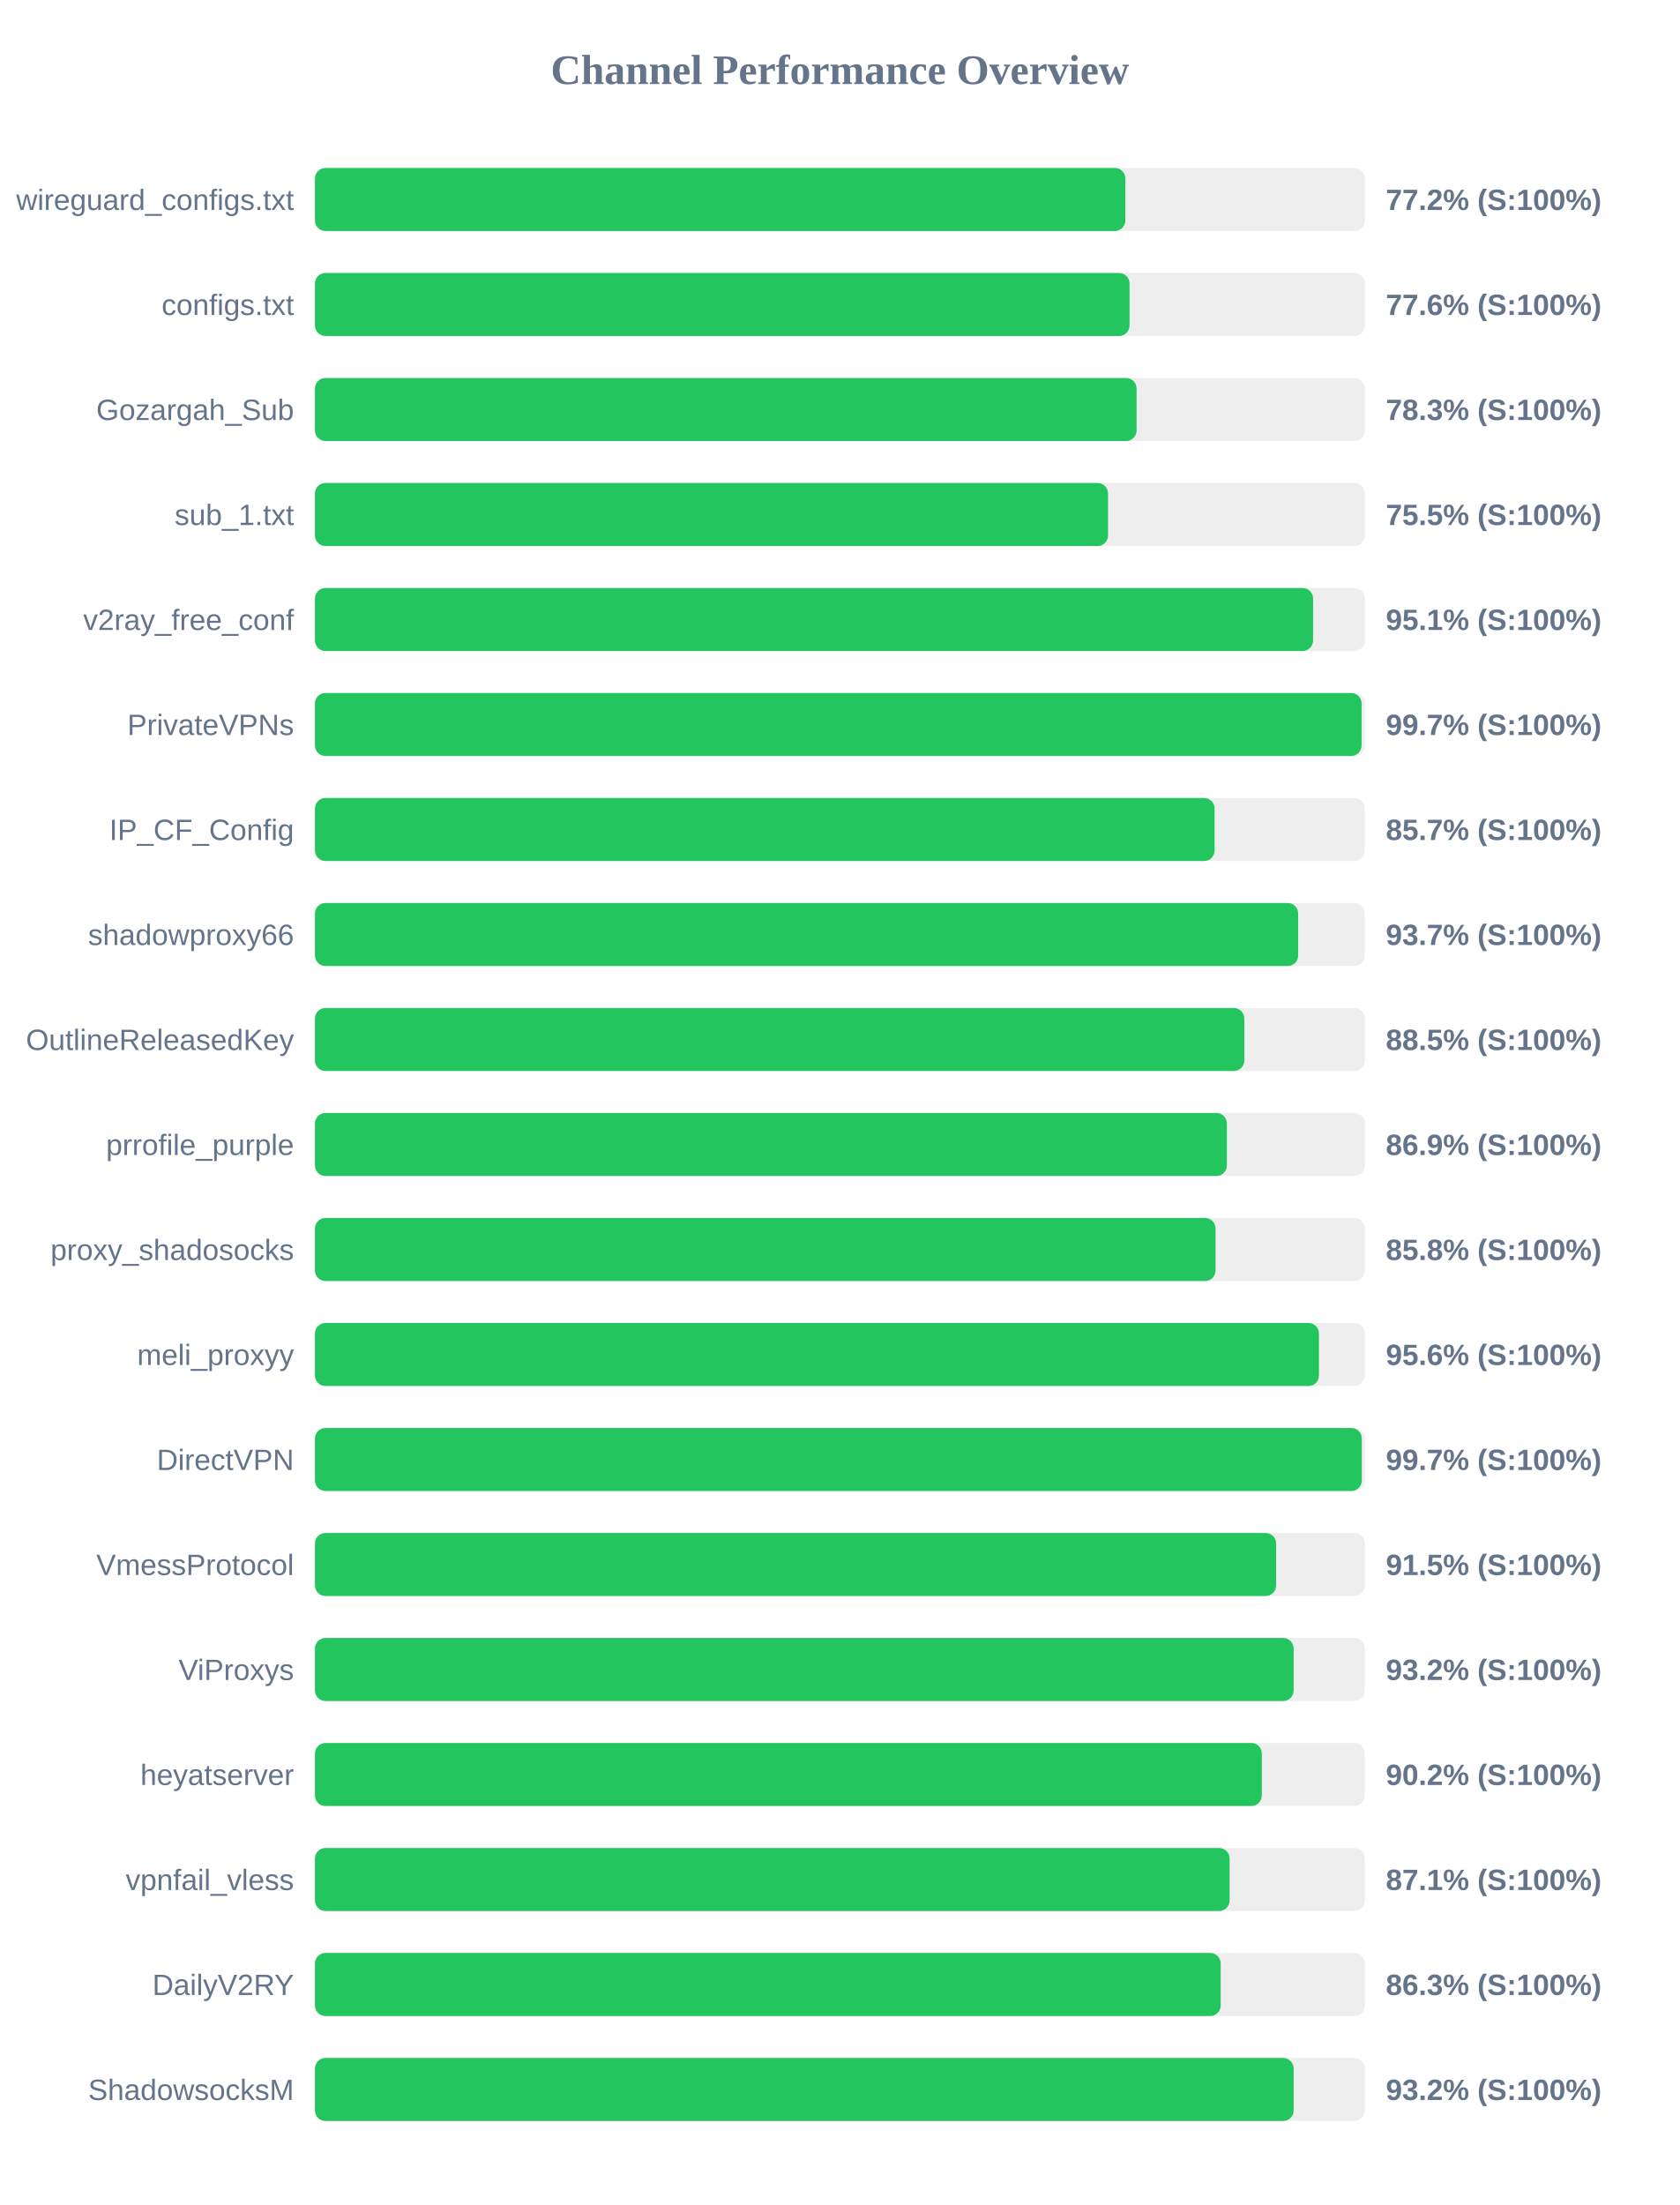
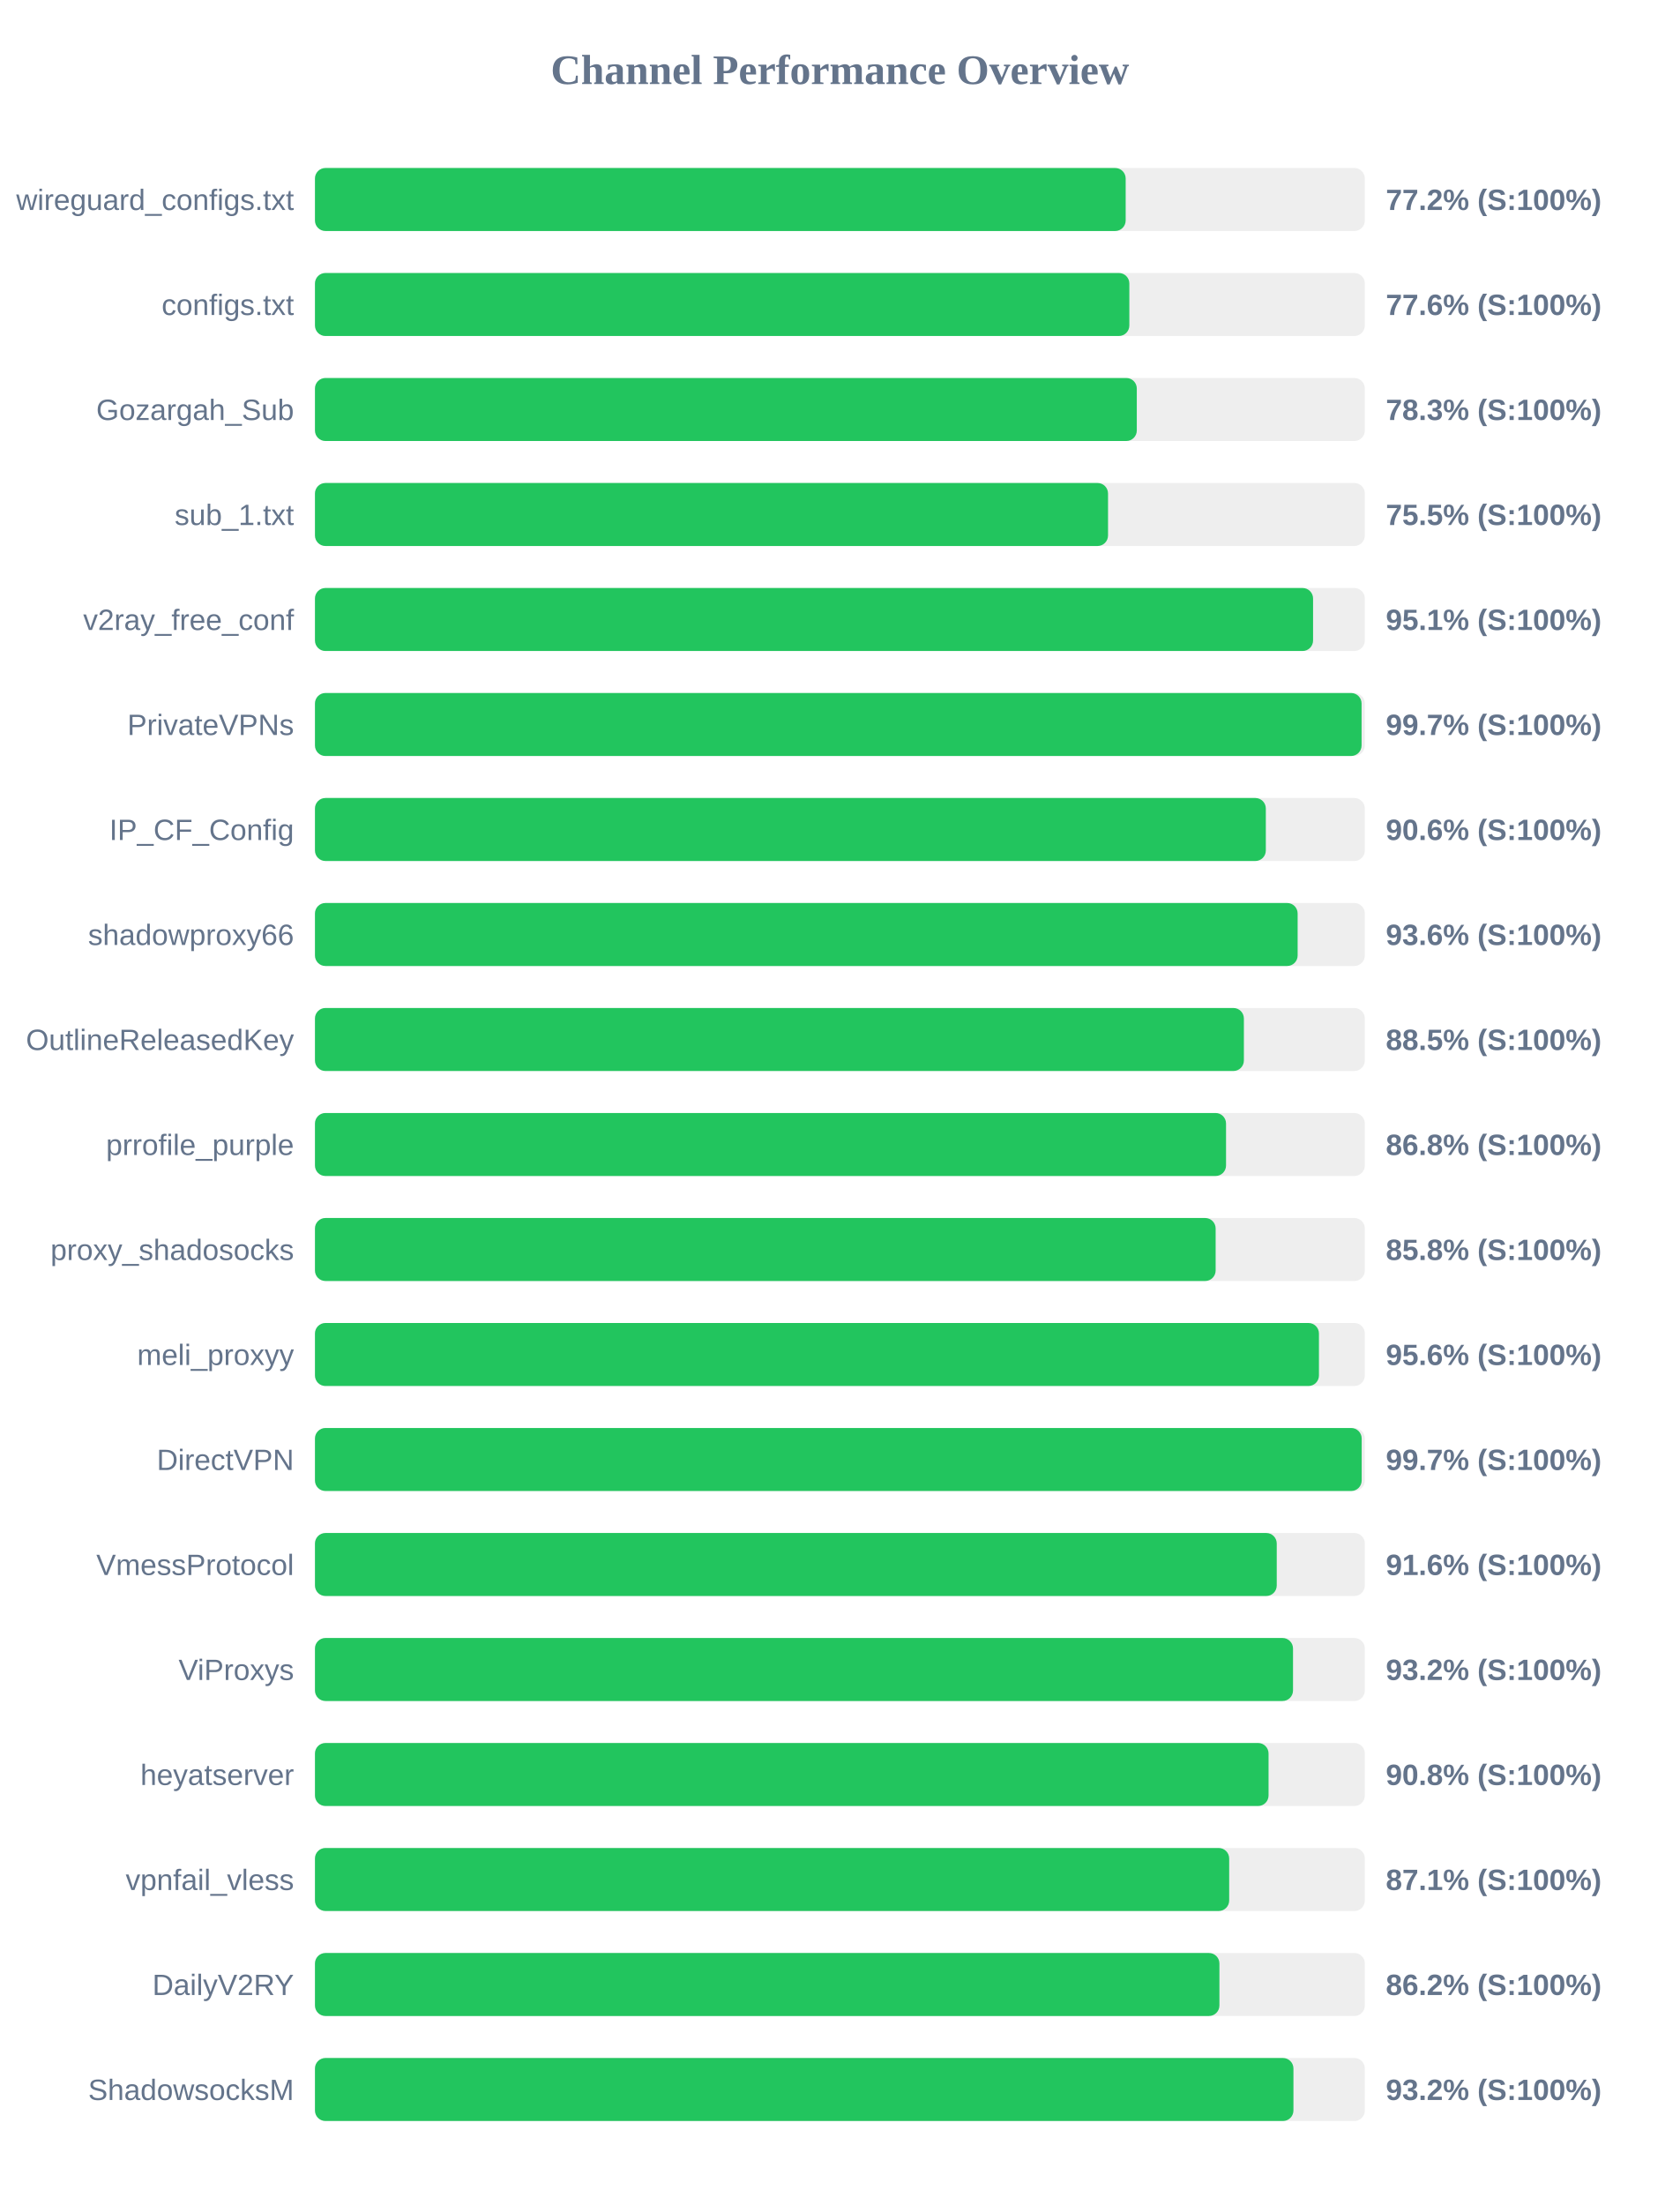
<svg xmlns="http://www.w3.org/2000/svg" width="800" height="1050" version="1.1">
  <style>
        .row { font: 14px Arial; fill: #64748b; }
        .score { font: bold 14px Arial; fill: #64748b; }
    </style>
  <text x="400" y="40" text-anchor="middle" font-size="20px" font-weight="bold" fill="#64748b">Channel Performance Overview</text>
  <rect x="150" y="80" width="500" height="30" fill="#eee" rx="5" />
-   <rect x="150" y="80" width="385.95" height="30" fill="#22c55e" rx="5" />
+   <rect x="150" y="80" width="386.1" height="30" fill="#22c55e" rx="5" />
  <text x="140" y="100" text-anchor="end" class="row">wireguard_configs.txt</text>
  <text x="660" y="100" text-anchor="start" class="score">77.2% (S:100%)</text>
  <rect x="150" y="130" width="500" height="30" fill="#eee" rx="5" />
-   <rect x="150" y="130" width="387.95" height="30" fill="#22c55e" rx="5" />
+   <rect x="150" y="130" width="387.85" height="30" fill="#22c55e" rx="5" />
  <text x="140" y="150" text-anchor="end" class="row">configs.txt</text>
  <text x="660" y="150" text-anchor="start" class="score">77.6% (S:100%)</text>
  <rect x="150" y="180" width="500" height="30" fill="#eee" rx="5" />
-   <rect x="150" y="180" width="391.3" height="30" fill="#22c55e" rx="5" />
+   <rect x="150" y="180" width="391.4" height="30" fill="#22c55e" rx="5" />
  <text x="140" y="200" text-anchor="end" class="row">Gozargah_Sub</text>
  <text x="660" y="200" text-anchor="start" class="score">78.3% (S:100%)</text>
  <rect x="150" y="230" width="500" height="30" fill="#eee" rx="5" />
  <rect x="150" y="230" width="377.7" height="30" fill="#22c55e" rx="5" />
  <text x="140" y="250" text-anchor="end" class="row">sub_1.txt</text>
  <text x="660" y="250" text-anchor="start" class="score">75.5% (S:100%)</text>
  <rect x="150" y="280" width="500" height="30" fill="#eee" rx="5" />
  <rect x="150" y="280" width="475.35" height="30" fill="#22c55e" rx="5" />
  <text x="140" y="300" text-anchor="end" class="row">v2ray_free_conf</text>
  <text x="660" y="300" text-anchor="start" class="score">95.1% (S:100%)</text>
  <rect x="150" y="330" width="500" height="30" fill="#eee" rx="5" />
  <rect x="150" y="330" width="498.45" height="30" fill="#22c55e" rx="5" />
  <text x="140" y="350" text-anchor="end" class="row">PrivateVPNs</text>
  <text x="660" y="350" text-anchor="start" class="score">99.7% (S:100%)</text>
  <rect x="150" y="380" width="500" height="30" fill="#eee" rx="5" />
-   <rect x="150" y="380" width="428.45" height="30" fill="#22c55e" rx="5" />
+   <rect x="150" y="380" width="452.85" height="30" fill="#22c55e" rx="5" />
  <text x="140" y="400" text-anchor="end" class="row">IP_CF_Config</text>
-   <text x="660" y="400" text-anchor="start" class="score">85.7% (S:100%)</text>
+   <text x="660" y="400" text-anchor="start" class="score">90.6% (S:100%)</text>
  <rect x="150" y="430" width="500" height="30" fill="#eee" rx="5" />
-   <rect x="150" y="430" width="468.25" height="30" fill="#22c55e" rx="5" />
+   <rect x="150" y="430" width="468.0" height="30" fill="#22c55e" rx="5" />
  <text x="140" y="450" text-anchor="end" class="row">shadowproxy66</text>
-   <text x="660" y="450" text-anchor="start" class="score">93.7% (S:100%)</text>
+   <text x="660" y="450" text-anchor="start" class="score">93.6% (S:100%)</text>
  <rect x="150" y="480" width="500" height="30" fill="#eee" rx="5" />
-   <rect x="150" y="480" width="442.6" height="30" fill="#22c55e" rx="5" />
+   <rect x="150" y="480" width="442.4" height="30" fill="#22c55e" rx="5" />
  <text x="140" y="500" text-anchor="end" class="row">OutlineReleasedKey</text>
  <text x="660" y="500" text-anchor="start" class="score">88.5% (S:100%)</text>
  <rect x="150" y="530" width="500" height="30" fill="#eee" rx="5" />
-   <rect x="150" y="530" width="434.3" height="30" fill="#22c55e" rx="5" />
+   <rect x="150" y="530" width="433.9" height="30" fill="#22c55e" rx="5" />
  <text x="140" y="550" text-anchor="end" class="row">prrofile_purple</text>
-   <text x="660" y="550" text-anchor="start" class="score">86.9% (S:100%)</text>
+   <text x="660" y="550" text-anchor="start" class="score">86.8% (S:100%)</text>
  <rect x="150" y="580" width="500" height="30" fill="#eee" rx="5" />
-   <rect x="150" y="580" width="428.9" height="30" fill="#22c55e" rx="5" />
+   <rect x="150" y="580" width="428.95" height="30" fill="#22c55e" rx="5" />
  <text x="140" y="600" text-anchor="end" class="row">proxy_shadosocks</text>
  <text x="660" y="600" text-anchor="start" class="score">85.8% (S:100%)</text>
  <rect x="150" y="630" width="500" height="30" fill="#eee" rx="5" />
  <rect x="150" y="630" width="478.15" height="30" fill="#22c55e" rx="5" />
  <text x="140" y="650" text-anchor="end" class="row">meli_proxyy</text>
  <text x="660" y="650" text-anchor="start" class="score">95.6% (S:100%)</text>
  <rect x="150" y="680" width="500" height="30" fill="#eee" rx="5" />
-   <rect x="150" y="680" width="498.55" height="30" fill="#22c55e" rx="5" />
+   <rect x="150" y="680" width="498.5" height="30" fill="#22c55e" rx="5" />
  <text x="140" y="700" text-anchor="end" class="row">DirectVPN</text>
  <text x="660" y="700" text-anchor="start" class="score">99.7% (S:100%)</text>
  <rect x="150" y="730" width="500" height="30" fill="#eee" rx="5" />
-   <rect x="150" y="730" width="457.75" height="30" fill="#22c55e" rx="5" />
+   <rect x="150" y="730" width="458.05" height="30" fill="#22c55e" rx="5" />
  <text x="140" y="750" text-anchor="end" class="row">VmessProtocol</text>
-   <text x="660" y="750" text-anchor="start" class="score">91.5% (S:100%)</text>
+   <text x="660" y="750" text-anchor="start" class="score">91.6% (S:100%)</text>
  <rect x="150" y="780" width="500" height="30" fill="#eee" rx="5" />
-   <rect x="150" y="780" width="466.1" height="30" fill="#22c55e" rx="5" />
+   <rect x="150" y="780" width="465.8" height="30" fill="#22c55e" rx="5" />
  <text x="140" y="800" text-anchor="end" class="row">ViProxys</text>
  <text x="660" y="800" text-anchor="start" class="score">93.2% (S:100%)</text>
  <rect x="150" y="830" width="500" height="30" fill="#eee" rx="5" />
-   <rect x="150" y="830" width="450.95" height="30" fill="#22c55e" rx="5" />
+   <rect x="150" y="830" width="454.15" height="30" fill="#22c55e" rx="5" />
  <text x="140" y="850" text-anchor="end" class="row">heyatserver</text>
-   <text x="660" y="850" text-anchor="start" class="score">90.2% (S:100%)</text>
+   <text x="660" y="850" text-anchor="start" class="score">90.8% (S:100%)</text>
  <rect x="150" y="880" width="500" height="30" fill="#eee" rx="5" />
-   <rect x="150" y="880" width="435.6" height="30" fill="#22c55e" rx="5" />
+   <rect x="150" y="880" width="435.4" height="30" fill="#22c55e" rx="5" />
  <text x="140" y="900" text-anchor="end" class="row">vpnfail_vless</text>
  <text x="660" y="900" text-anchor="start" class="score">87.1% (S:100%)</text>
  <rect x="150" y="930" width="500" height="30" fill="#eee" rx="5" />
-   <rect x="150" y="930" width="431.35" height="30" fill="#22c55e" rx="5" />
+   <rect x="150" y="930" width="430.75" height="30" fill="#22c55e" rx="5" />
  <text x="140" y="950" text-anchor="end" class="row">DailyV2RY</text>
-   <text x="660" y="950" text-anchor="start" class="score">86.3% (S:100%)</text>
+   <text x="660" y="950" text-anchor="start" class="score">86.2% (S:100%)</text>
  <rect x="150" y="980" width="500" height="30" fill="#eee" rx="5" />
-   <rect x="150" y="980" width="466.1" height="30" fill="#22c55e" rx="5" />
+   <rect x="150" y="980" width="466.0" height="30" fill="#22c55e" rx="5" />
  <text x="140" y="1000" text-anchor="end" class="row">ShadowsocksM</text>
  <text x="660" y="1000" text-anchor="start" class="score">93.2% (S:100%)</text>
</svg>
